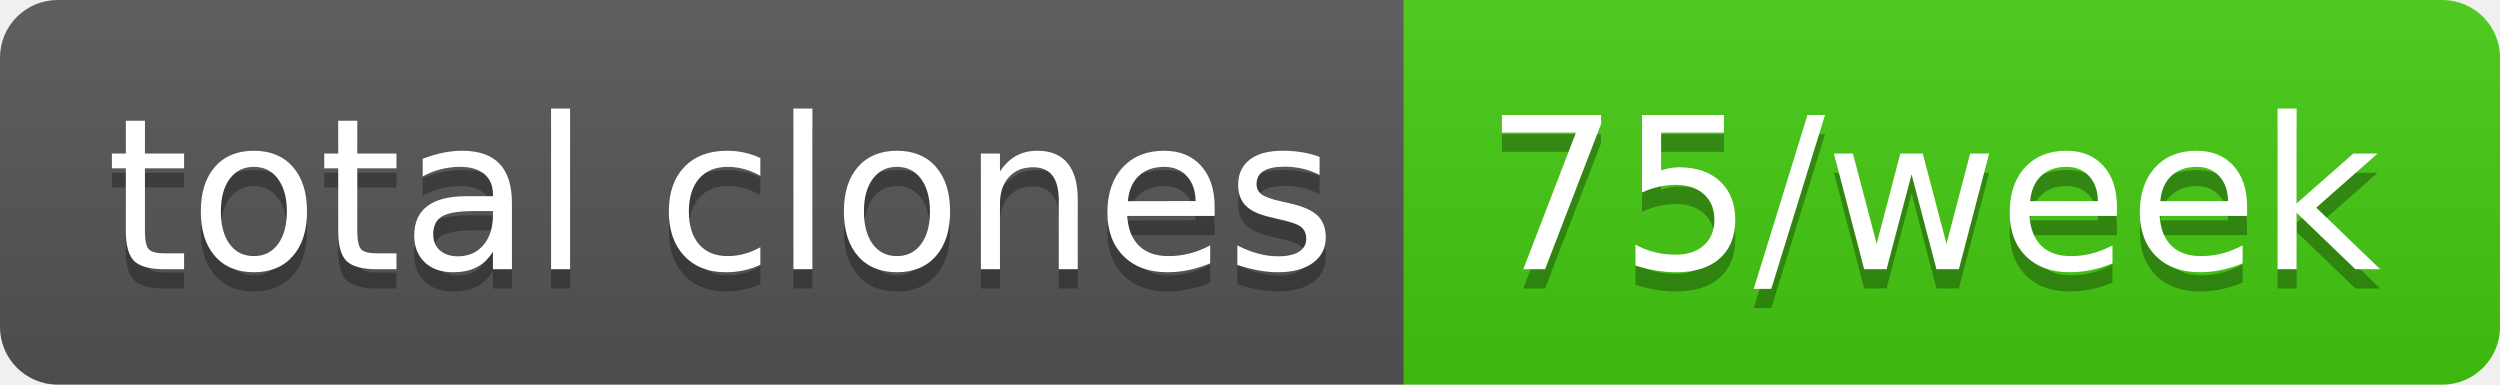
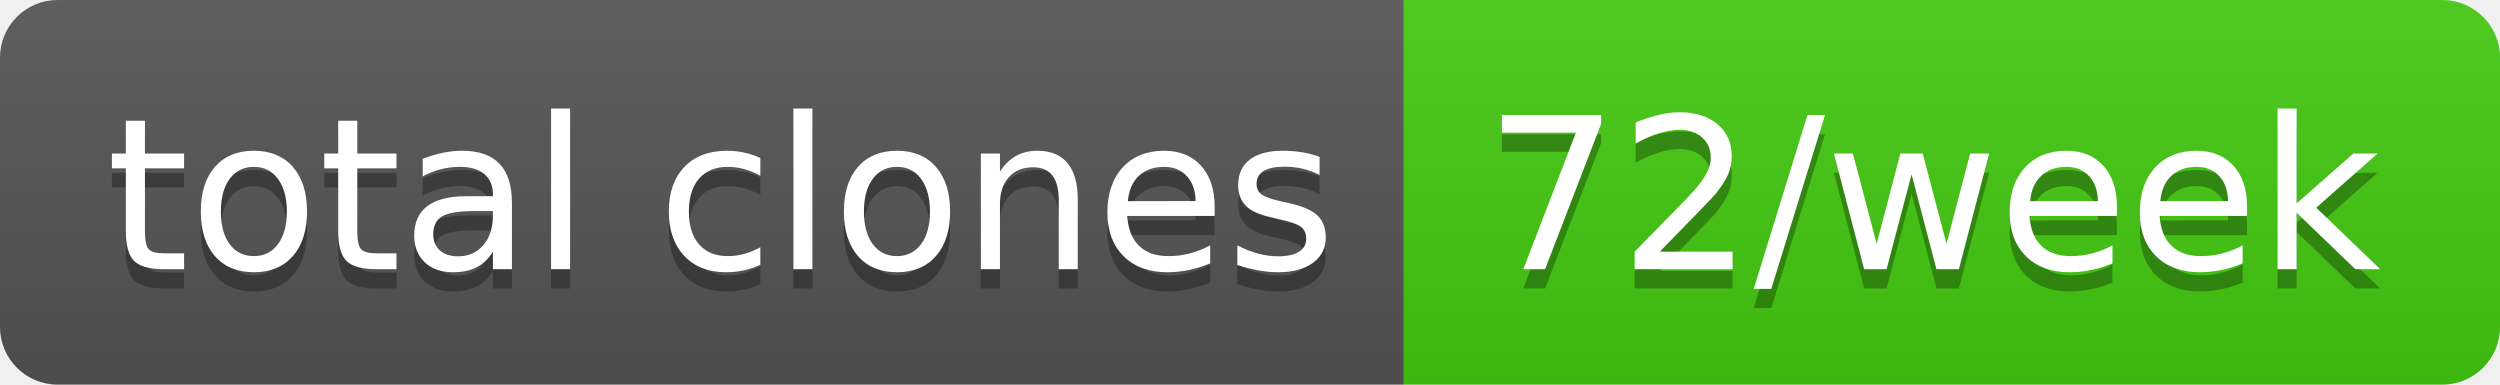
- <svg xmlns="http://www.w3.org/2000/svg" width="130" height="20" role="img" aria-label="total clones: 75/week">
+ <svg xmlns="http://www.w3.org/2000/svg" width="130" height="20" role="img" aria-label="total clones: 72/week">
  <linearGradient id="s" x2="0" y2="100%">
    <stop offset="0" stop-color="#bbb" stop-opacity=".1" />
    <stop offset="1" stop-opacity=".1" />
  </linearGradient>
  <clipPath id="r">
    <rect width="130" height="20" rx="3" fill="#fff" />
  </clipPath>
  <g clip-path="url(#r)">
    <rect width="73" height="20" fill="#555" />
    <rect x="73" width="57" height="20" fill="#4c1" />
    <rect width="130" height="20" fill="url(#s)" />
  </g>
  <g fill="#fff" text-anchor="middle" font-family="Verdana,Geneva,DejaVu Sans,sans-serif" text-rendering="geometricPrecision" font-size="110">
    <text aria-hidden="true" x="375" y="150" fill="#010101" fill-opacity=".3" transform="scale(.1)" textLength="630">total clones</text>
    <text x="375" y="140" transform="scale(.1)" fill="#fff" textLength="630">total clones</text>
-     <text aria-hidden="true" x="1005" y="150" fill="#010101" fill-opacity=".3" transform="scale(.1)" textLength="470">75/week</text>
-     <text x="1005" y="140" transform="scale(.1)" fill="#fff" textLength="470">75/week</text>
+     <text aria-hidden="true" x="1005" y="150" fill="#010101" fill-opacity=".3" transform="scale(.1)" textLength="470">72/week</text>
+     <text x="1005" y="140" transform="scale(.1)" fill="#fff" textLength="470">72/week</text>
  </g>
</svg>
